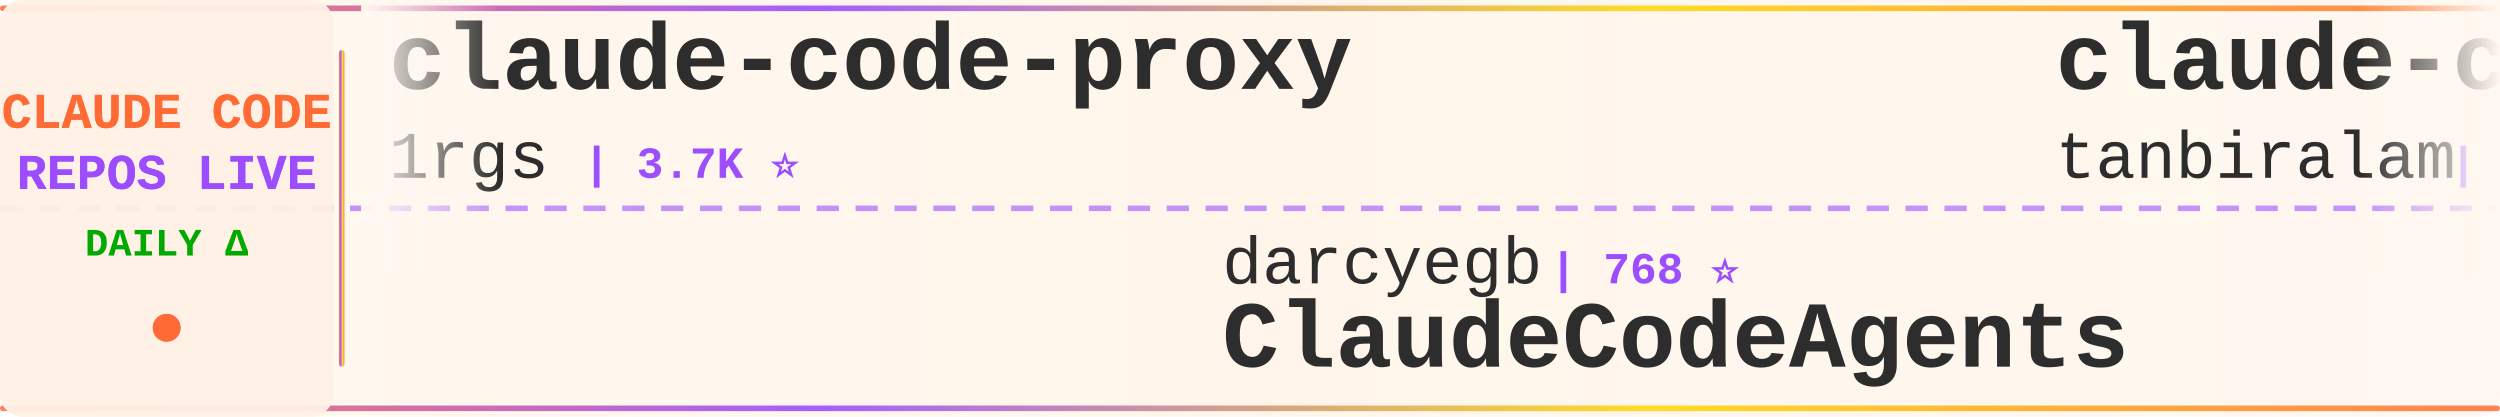
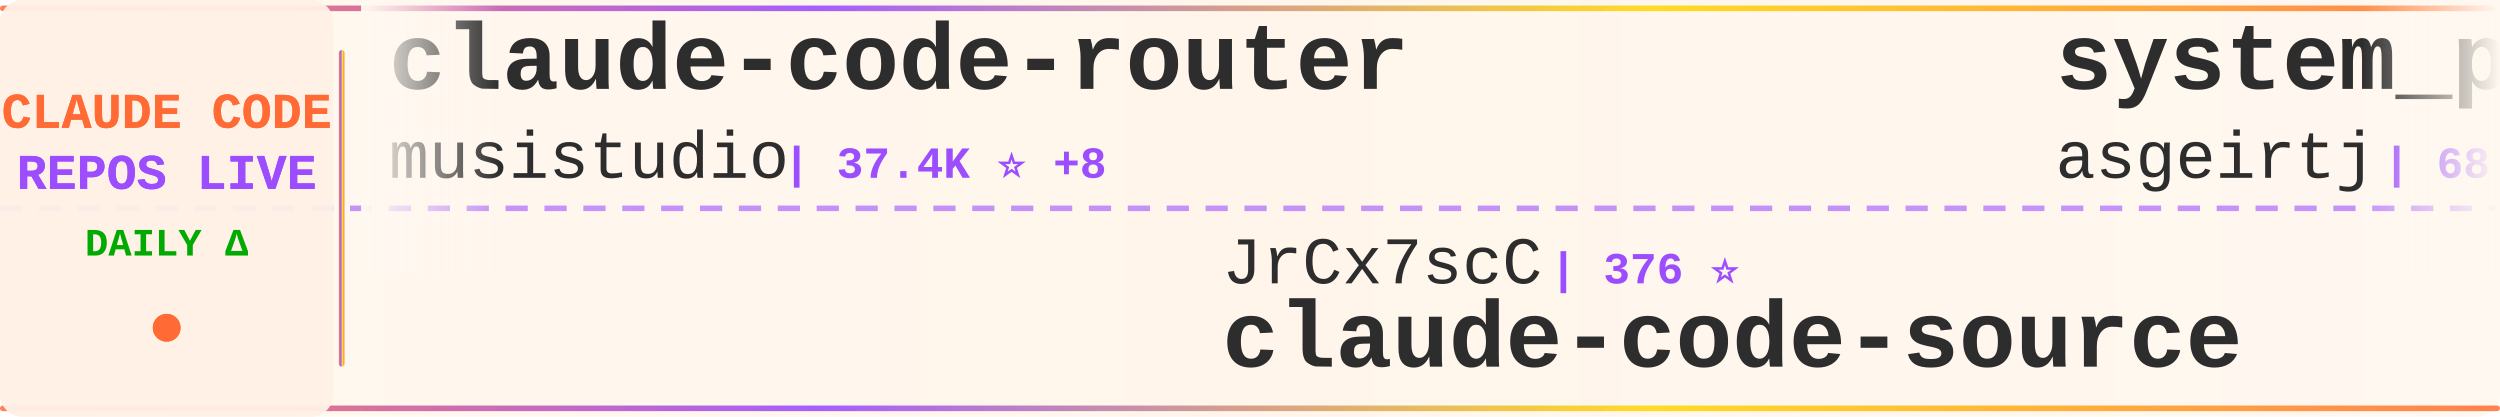
<svg xmlns="http://www.w3.org/2000/svg" width="900" height="150">
  <defs>
    <linearGradient id="tickerBg" x1="0%" y1="0%" x2="100%" y2="0%">
      <stop offset="0%" style="stop-color:#fff8f0;stop-opacity:0.98" />
      <stop offset="50%" style="stop-color:#fff5eb;stop-opacity:1" />
      <stop offset="100%" style="stop-color:#fff8f0;stop-opacity:0.98" />
    </linearGradient>
    <linearGradient id="borderGrad" x1="0%" y1="0%" x2="100%" y2="0%">
      <stop offset="0%" style="stop-color:#FF6B35;stop-opacity:0.85">
        <animate attributeName="stop-opacity" values="0.85;1;0.85" dur="2s" repeatCount="indefinite" />
      </stop>
      <stop offset="33%" style="stop-color:#9C4EFF;stop-opacity:0.9">
        <animate attributeName="stop-opacity" values="0.9;1;0.9" dur="2.2s" repeatCount="indefinite" />
      </stop>
      <stop offset="66%" style="stop-color:#FFD700;stop-opacity:0.85">
        <animate attributeName="stop-opacity" values="0.85;1;0.85" dur="1.8s" repeatCount="indefinite" />
      </stop>
      <stop offset="100%" style="stop-color:#FF6B35;stop-opacity:0.85">
        <animate attributeName="stop-opacity" values="0.85;1;0.85" dur="2s" repeatCount="indefinite" />
      </stop>
    </linearGradient>
    <filter id="textGlow">
      <feGaussianBlur stdDeviation="0.15" result="coloredBlur" />
      <feMerge>
        <feMergeNode in="coloredBlur" />
        <feMergeNode in="SourceGraphic" />
      </feMerge>
    </filter>
    <filter id="metricGlow">
      <feGaussianBlur stdDeviation="0.2" result="coloredBlur" />
      <feMerge>
        <feMergeNode in="coloredBlur" />
        <feMergeNode in="SourceGraphic" />
      </feMerge>
    </filter>
    <linearGradient id="leftFade" x1="0%" y1="0%" x2="100%" y2="0%">
      <stop offset="0%" style="stop-color:#fff8f0;stop-opacity:1" />
      <stop offset="100%" style="stop-color:#fff8f0;stop-opacity:0" />
    </linearGradient>
    <linearGradient id="rightFade" x1="0%" y1="0%" x2="100%" y2="0%">
      <stop offset="0%" style="stop-color:#fff8f0;stop-opacity:0" />
      <stop offset="100%" style="stop-color:#fff8f0;stop-opacity:1" />
    </linearGradient>
  </defs>
  <rect width="900" height="150" fill="url(#tickerBg)" rx="8" />
  <rect x="0" y="2" width="900" height="2" fill="url(#borderGrad)" rx="1" />
  <rect x="0" y="146" width="900" height="2" fill="url(#borderGrad)" rx="1" />
  <line x1="0" y1="75" x2="900" y2="75" stroke="#9C4EFF" stroke-width="2" stroke-dasharray="8 6" opacity="0.6" />
  <rect x="0" y="0" width="120" height="150" fill="#fff0e6" opacity="0.95" rx="8" />
  <text x="60" y="46" font-family="'Courier New', monospace" font-size="18" font-weight="bold" fill="#FF6B35" text-anchor="middle" filter="url(#textGlow)">
    CLAUDE CODE
  </text>
  <text x="60" y="68" font-family="'Courier New', monospace" font-size="18" font-weight="bold" fill="#9C4EFF" text-anchor="middle" filter="url(#textGlow)">
    REPOS LIVE
  </text>
  <text x="60" y="92" font-family="'Courier New', monospace" font-size="14" font-weight="bold" fill="#00aa00" text-anchor="middle">
    DAILY Δ
  </text>
  <circle cx="60" cy="118" r="5" fill="#FF6B35" filter="url(#metricGlow)">
    <animate attributeName="r" values="4;6;4" dur="1.5s" repeatCount="indefinite" />
    <animate attributeName="opacity" values="0.6;1;0.6" dur="1.5s" repeatCount="indefinite" />
  </circle>
  <rect x="122" y="18" width="2" height="114" fill="url(#borderGrad)" rx="1" />
  <clipPath id="tickerClip">
    <rect x="130" y="0" width="770" height="150" />
  </clipPath>
  <g clip-path="url(#tickerClip)">
    <g id="tickerItems">
      <animateTransform attributeName="transform" attributeType="XML" type="translate" from="0 0" to="-3000 0" dur="54s" repeatCount="indefinite" />
      <g transform="translate(0, 0)">
-         <text x="140" y="32" font-family="'Courier New', monospace" font-size="34" font-weight="bold" fill="#2d2d2d">claude-code-proxy</text>
-         <text x="140" y="64" font-family="'Courier New', monospace" font-size="24" font-weight="normal" fill="#2d2d2d" opacity="1.0">1rgs</text>
-         <text x="210" y="64" font-family="'Courier New', monospace" font-size="16" font-weight="bold" fill="#9C4EFF"> | 3.7K ⭐</text>
+         <text x="140" y="32" font-family="'Courier New', monospace" font-size="34" font-weight="bold" fill="#2d2d2d">claude-code-router</text>
+         <text x="140" y="64" font-family="'Courier New', monospace" font-size="24" font-weight="normal" fill="#2d2d2d" opacity="1.0">musistudio</text>
+         <text x="282" y="64" font-family="'Courier New', monospace" font-size="16" font-weight="bold" fill="#9C4EFF"> | 37.4K ⭐ +8</text>
      </g>
      <g transform="translate(300, 0)">
-         <text x="140" y="102" font-family="'Courier New', monospace" font-size="24" font-weight="normal" fill="#2d2d2d" opacity="1.0">darcyegb</text>
-         <text x="258" y="102" font-family="'Courier New', monospace" font-size="16" font-weight="bold" fill="#9C4EFF"> | 768 ⭐</text>
-         <text x="140" y="132" font-family="'Courier New', monospace" font-size="34" font-weight="bold" fill="#2d2d2d">ClaudeCodeAgents</text>
+         <text x="140" y="102" font-family="'Courier New', monospace" font-size="24" font-weight="normal" fill="#2d2d2d" opacity="1.0">JrCx7scC</text>
+         <text x="258" y="102" font-family="'Courier New', monospace" font-size="16" font-weight="bold" fill="#9C4EFF"> | 376 ⭐</text>
+         <text x="140" y="132" font-family="'Courier New', monospace" font-size="34" font-weight="bold" fill="#2d2d2d">claude-code-source</text>
      </g>
      <g transform="translate(600, 0)">
-         <text x="140" y="32" font-family="'Courier New', monospace" font-size="34" font-weight="bold" fill="#2d2d2d">claude-code</text>
-         <text x="140" y="64" font-family="'Courier New', monospace" font-size="24" font-weight="normal" fill="#2d2d2d" opacity="1.0">tanbiralam</text>
-         <text x="282" y="64" font-family="'Courier New', monospace" font-size="16" font-weight="bold" fill="#9C4EFF"> | 2.3K ⭐ -2</text>
+         <text x="140" y="32" font-family="'Courier New', monospace" font-size="34" font-weight="bold" fill="#2d2d2d">system_prompts_leaks</text>
+         <text x="140" y="64" font-family="'Courier New', monospace" font-size="24" font-weight="normal" fill="#2d2d2d" opacity="1.0">asgeirtj</text>
+         <text x="258" y="64" font-family="'Courier New', monospace" font-size="16" font-weight="bold" fill="#9C4EFF"> | 68.2K ⭐ +21</text>
      </g>
      <g transform="translate(900, 0)">
-         <text x="140" y="102" font-family="'Courier New', monospace" font-size="24" font-weight="normal" fill="#2d2d2d" opacity="1.0">overwirehq</text>
-         <text x="282" y="102" font-family="'Courier New', monospace" font-size="16" font-weight="bold" fill="#9C4EFF"> | 2.8K ⭐</text>
-         <text x="140" y="132" font-family="'Courier New', monospace" font-size="34" font-weight="bold" fill="#2d2d2d">claude-code-telegram</text>
+         <text x="140" y="102" font-family="'Courier New', monospace" font-size="24" font-weight="normal" fill="#2d2d2d" opacity="1.0">Tinkeringg-Lab</text>
+         <text x="330" y="102" font-family="'Courier New', monospace" font-size="16" font-weight="bold" fill="#9C4EFF"> | 214 ⭐</text>
+         <text x="140" y="132" font-family="'Courier New', monospace" font-size="34" font-weight="bold" fill="#2d2d2d">claude-code</text>
      </g>
      <g transform="translate(1200, 0)">
-         <text x="140" y="32" font-family="'Courier New', monospace" font-size="34" font-weight="bold" fill="#2d2d2d">Open-ClaudeCode</text>
-         <text x="140" y="64" font-family="'Courier New', monospace" font-size="24" font-weight="normal" fill="#2d2d2d" opacity="1.0">LING71671</text>
-         <text x="270" y="64" font-family="'Courier New', monospace" font-size="16" font-weight="bold" fill="#9C4EFF"> | 959 ⭐</text>
+         <text x="140" y="32" font-family="'Courier New', monospace" font-size="34" font-weight="bold" fill="#2d2d2d">claude-code-reverse</text>
+         <text x="140" y="64" font-family="'Courier New', monospace" font-size="24" font-weight="normal" fill="#2d2d2d" opacity="1.0">Yuyz0112</text>
+         <text x="258" y="64" font-family="'Courier New', monospace" font-size="16" font-weight="bold" fill="#9C4EFF"> | 2.4K ⭐</text>
      </g>
      <g transform="translate(1500, 0)">
-         <text x="140" y="102" font-family="'Courier New', monospace" font-size="24" font-weight="normal" fill="#2d2d2d" opacity="1.0">fuergaosi233</text>
-         <text x="306" y="102" font-family="'Courier New', monospace" font-size="16" font-weight="bold" fill="#9C4EFF"> | 2.8K ⭐</text>
-         <text x="140" y="132" font-family="'Courier New', monospace" font-size="34" font-weight="bold" fill="#2d2d2d">claude-code-proxy</text>
+         <text x="140" y="102" font-family="'Courier New', monospace" font-size="24" font-weight="normal" fill="#2d2d2d" opacity="1.0">anthropics</text>
+         <text x="282" y="102" font-family="'Courier New', monospace" font-size="16" font-weight="bold" fill="#9C4EFF"> | 8.9K ⭐ -1</text>
+         <text x="140" y="132" font-family="'Courier New', monospace" font-size="34" font-weight="bold" fill="#2d2d2d">claude-code-action</text>
      </g>
      <g transform="translate(1800, 0)">
-         <text x="140" y="32" font-family="'Courier New', monospace" font-size="34" font-weight="bold" fill="#2d2d2d">everything-claude-code-z...</text>
-         <text x="140" y="64" font-family="'Courier New', monospace" font-size="24" font-weight="normal" fill="#2d2d2d" opacity="1.0">xu-xiang</text>
-         <text x="258" y="64" font-family="'Courier New', monospace" font-size="16" font-weight="bold" fill="#9C4EFF"> | 2.0K ⭐</text>
+         <text x="140" y="32" font-family="'Courier New', monospace" font-size="34" font-weight="bold" fill="#2d2d2d">claude-code-source-code-...</text>
+         <text x="140" y="64" font-family="'Courier New', monospace" font-size="24" font-weight="normal" fill="#2d2d2d" opacity="1.0">ghuntley</text>
+         <text x="258" y="64" font-family="'Courier New', monospace" font-size="16" font-weight="bold" fill="#9C4EFF"> | 991 ⭐</text>
      </g>
      <g transform="translate(2100, 0)">
-         <text x="140" y="102" font-family="'Courier New', monospace" font-size="24" font-weight="normal" fill="#2d2d2d" opacity="1.0">T-Lab-CUHKSZ</text>
-         <text x="306" y="102" font-family="'Courier New', monospace" font-size="16" font-weight="bold" fill="#9C4EFF"> | 329 ⭐</text>
-         <text x="140" y="132" font-family="'Courier New', monospace" font-size="34" font-weight="bold" fill="#2d2d2d">claude-code</text>
+         <text x="140" y="102" font-family="'Courier New', monospace" font-size="24" font-weight="normal" fill="#2d2d2d" opacity="1.0">nicedreamzapp</text>
+         <text x="318" y="102" font-family="'Courier New', monospace" font-size="16" font-weight="bold" fill="#9C4EFF"> | 3.3K ⭐ +1</text>
+         <text x="140" y="132" font-family="'Courier New', monospace" font-size="34" font-weight="bold" fill="#2d2d2d">claude-code-local</text>
      </g>
      <g transform="translate(2400, 0)">
-         <text x="140" y="32" font-family="'Courier New', monospace" font-size="34" font-weight="bold" fill="#2d2d2d">claude-code-from-scratch</text>
-         <text x="140" y="64" font-family="'Courier New', monospace" font-size="24" font-weight="normal" fill="#2d2d2d" opacity="1.0">Windy3f3f3f3f</text>
-         <text x="318" y="64" font-family="'Courier New', monospace" font-size="16" font-weight="bold" fill="#9C4EFF"> | 2.7K ⭐ +1</text>
+         <text x="140" y="32" font-family="'Courier New', monospace" font-size="34" font-weight="bold" fill="#2d2d2d">claude-code-video-toolki...</text>
+         <text x="140" y="64" font-family="'Courier New', monospace" font-size="24" font-weight="normal" fill="#2d2d2d" opacity="1.0">digitalsamba</text>
+         <text x="306" y="64" font-family="'Courier New', monospace" font-size="16" font-weight="bold" fill="#9C4EFF"> | 2.1K ⭐</text>
      </g>
      <g transform="translate(2700, 0)">
-         <text x="140" y="102" font-family="'Courier New', monospace" font-size="24" font-weight="normal" fill="#2d2d2d" opacity="1.0">ochamber</text>
-         <text x="258" y="102" font-family="'Courier New', monospace" font-size="16" font-weight="bold" fill="#9C4EFF"> | 4 ⭐</text>
-         <text x="140" y="132" font-family="'Courier New', monospace" font-size="34" font-weight="bold" fill="#2d2d2d">claude-code</text>
+         <text x="140" y="102" font-family="'Courier New', monospace" font-size="24" font-weight="normal" fill="#2d2d2d" opacity="1.0">Alishahryar1</text>
+         <text x="306" y="102" font-family="'Courier New', monospace" font-size="16" font-weight="bold" fill="#9C4EFF"> | 55.8K ⭐ +32</text>
+         <text x="140" y="132" font-family="'Courier New', monospace" font-size="34" font-weight="bold" fill="#2d2d2d">free-claude-code</text>
      </g>
      <g transform="translate(3000, 0)">
-         <text x="140" y="32" font-family="'Courier New', monospace" font-size="34" font-weight="bold" fill="#2d2d2d">claude-code-proxy</text>
-         <text x="140" y="64" font-family="'Courier New', monospace" font-size="24" font-weight="normal" fill="#2d2d2d" opacity="1.0">1rgs</text>
-         <text x="210" y="64" font-family="'Courier New', monospace" font-size="16" font-weight="bold" fill="#9C4EFF"> | 3.7K ⭐</text>
+         <text x="140" y="32" font-family="'Courier New', monospace" font-size="34" font-weight="bold" fill="#2d2d2d">claude-code-router</text>
+         <text x="140" y="64" font-family="'Courier New', monospace" font-size="24" font-weight="normal" fill="#2d2d2d" opacity="1.0">musistudio</text>
+         <text x="282" y="64" font-family="'Courier New', monospace" font-size="16" font-weight="bold" fill="#9C4EFF"> | 37.4K ⭐ +8</text>
      </g>
      <g transform="translate(3300, 0)">
-         <text x="140" y="102" font-family="'Courier New', monospace" font-size="24" font-weight="normal" fill="#2d2d2d" opacity="1.0">darcyegb</text>
-         <text x="258" y="102" font-family="'Courier New', monospace" font-size="16" font-weight="bold" fill="#9C4EFF"> | 768 ⭐</text>
-         <text x="140" y="132" font-family="'Courier New', monospace" font-size="34" font-weight="bold" fill="#2d2d2d">ClaudeCodeAgents</text>
+         <text x="140" y="102" font-family="'Courier New', monospace" font-size="24" font-weight="normal" fill="#2d2d2d" opacity="1.0">JrCx7scC</text>
+         <text x="258" y="102" font-family="'Courier New', monospace" font-size="16" font-weight="bold" fill="#9C4EFF"> | 376 ⭐</text>
+         <text x="140" y="132" font-family="'Courier New', monospace" font-size="34" font-weight="bold" fill="#2d2d2d">claude-code-source</text>
      </g>
      <g transform="translate(3600, 0)">
-         <text x="140" y="32" font-family="'Courier New', monospace" font-size="34" font-weight="bold" fill="#2d2d2d">claude-code</text>
-         <text x="140" y="64" font-family="'Courier New', monospace" font-size="24" font-weight="normal" fill="#2d2d2d" opacity="1.0">tanbiralam</text>
-         <text x="282" y="64" font-family="'Courier New', monospace" font-size="16" font-weight="bold" fill="#9C4EFF"> | 2.3K ⭐ -2</text>
+         <text x="140" y="32" font-family="'Courier New', monospace" font-size="34" font-weight="bold" fill="#2d2d2d">system_prompts_leaks</text>
+         <text x="140" y="64" font-family="'Courier New', monospace" font-size="24" font-weight="normal" fill="#2d2d2d" opacity="1.0">asgeirtj</text>
+         <text x="258" y="64" font-family="'Courier New', monospace" font-size="16" font-weight="bold" fill="#9C4EFF"> | 68.2K ⭐ +21</text>
      </g>
      <g transform="translate(3900, 0)">
-         <text x="140" y="102" font-family="'Courier New', monospace" font-size="24" font-weight="normal" fill="#2d2d2d" opacity="1.0">overwirehq</text>
-         <text x="282" y="102" font-family="'Courier New', monospace" font-size="16" font-weight="bold" fill="#9C4EFF"> | 2.8K ⭐</text>
-         <text x="140" y="132" font-family="'Courier New', monospace" font-size="34" font-weight="bold" fill="#2d2d2d">claude-code-telegram</text>
+         <text x="140" y="102" font-family="'Courier New', monospace" font-size="24" font-weight="normal" fill="#2d2d2d" opacity="1.0">Tinkeringg-Lab</text>
+         <text x="330" y="102" font-family="'Courier New', monospace" font-size="16" font-weight="bold" fill="#9C4EFF"> | 214 ⭐</text>
+         <text x="140" y="132" font-family="'Courier New', monospace" font-size="34" font-weight="bold" fill="#2d2d2d">claude-code</text>
      </g>
    </g>
  </g>
  <rect x="130" y="0" width="50" height="100" fill="url(#leftFade)" />
  <rect x="850" y="0" width="50" height="100" fill="url(#rightFade)" />
</svg>
